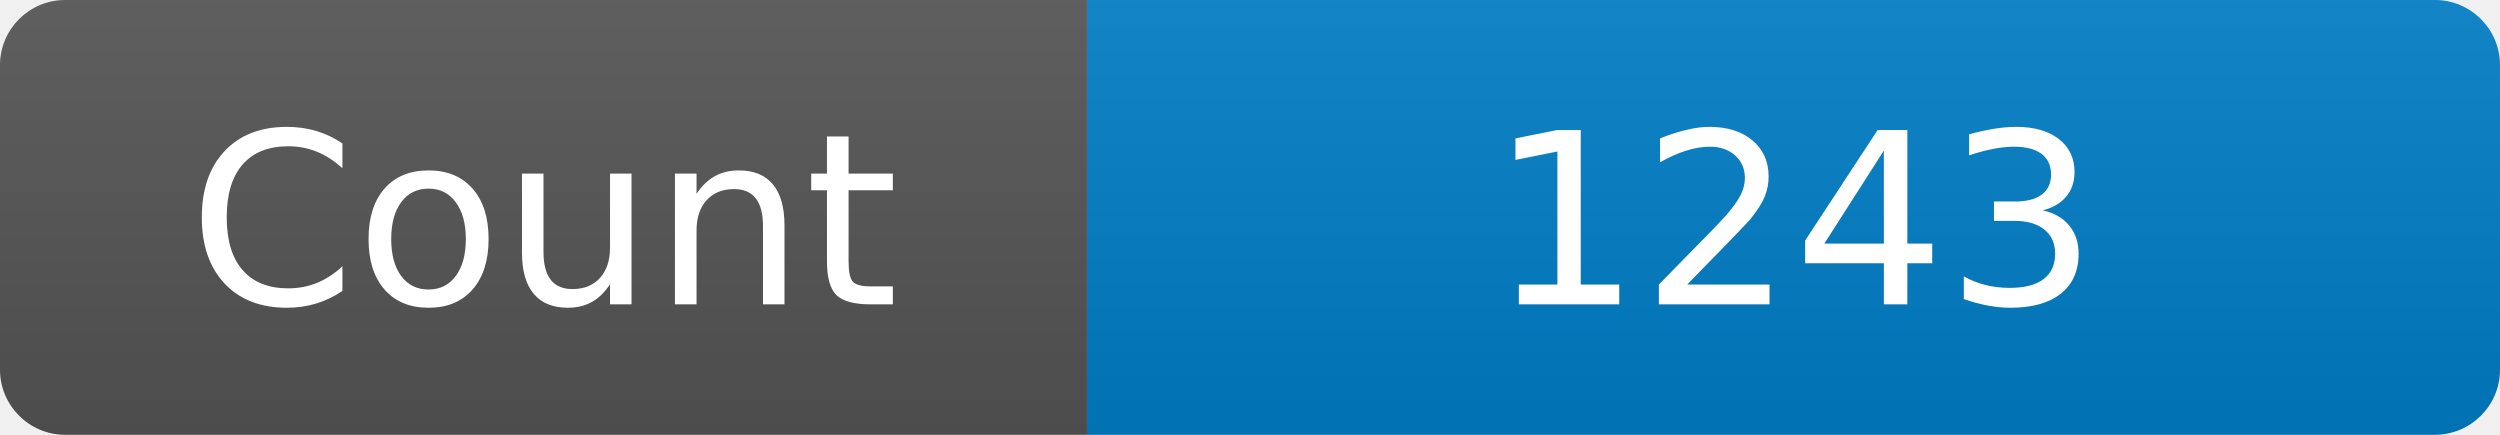
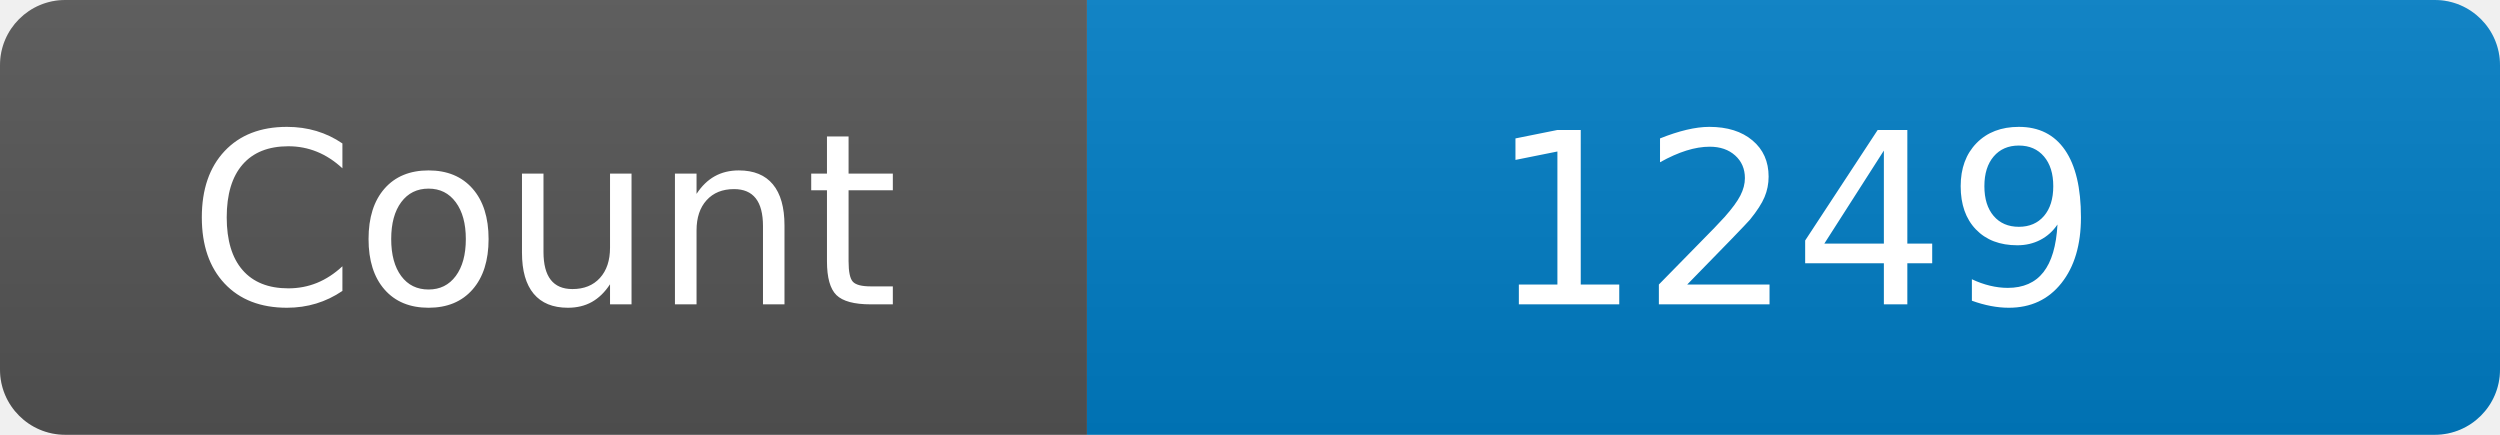
<svg xmlns="http://www.w3.org/2000/svg" width="115" height="20" role="img" aria-label="Maintained?: yes">
  <linearGradient id="s" x2="0" y2="100%">
    <stop offset="0" stop-color="#bbb" stop-opacity=".1" />
    <stop offset="1" stop-opacity=".1" />
  </linearGradient>
  <clipPath id="r">
    <rect width="115" height="20" rx="3" fill="#fff" />
  </clipPath>
  <g clip-path="url(#r)">
    <rect width="50" height="20" fill="#555" />
    <rect x="50" width="160" height="20" fill="#007ec6" />
    <rect width="115" height="20" fill="url(#s)" />
  </g>
  <g fill="#fff" text-anchor="middle" font-family="Verdana,Geneva,DejaVu Sans,sans-serif" font-size="110">
    <text x="250" y="140" transform="scale(.1)" fill="#fff">Count</text>
-     <text x="825" y="140" transform="scale(.1)" fill="#fff">1243</text>
+     <text x="825" y="140" transform="scale(.1)" fill="#fff">1249</text>
  </g>
</svg>
